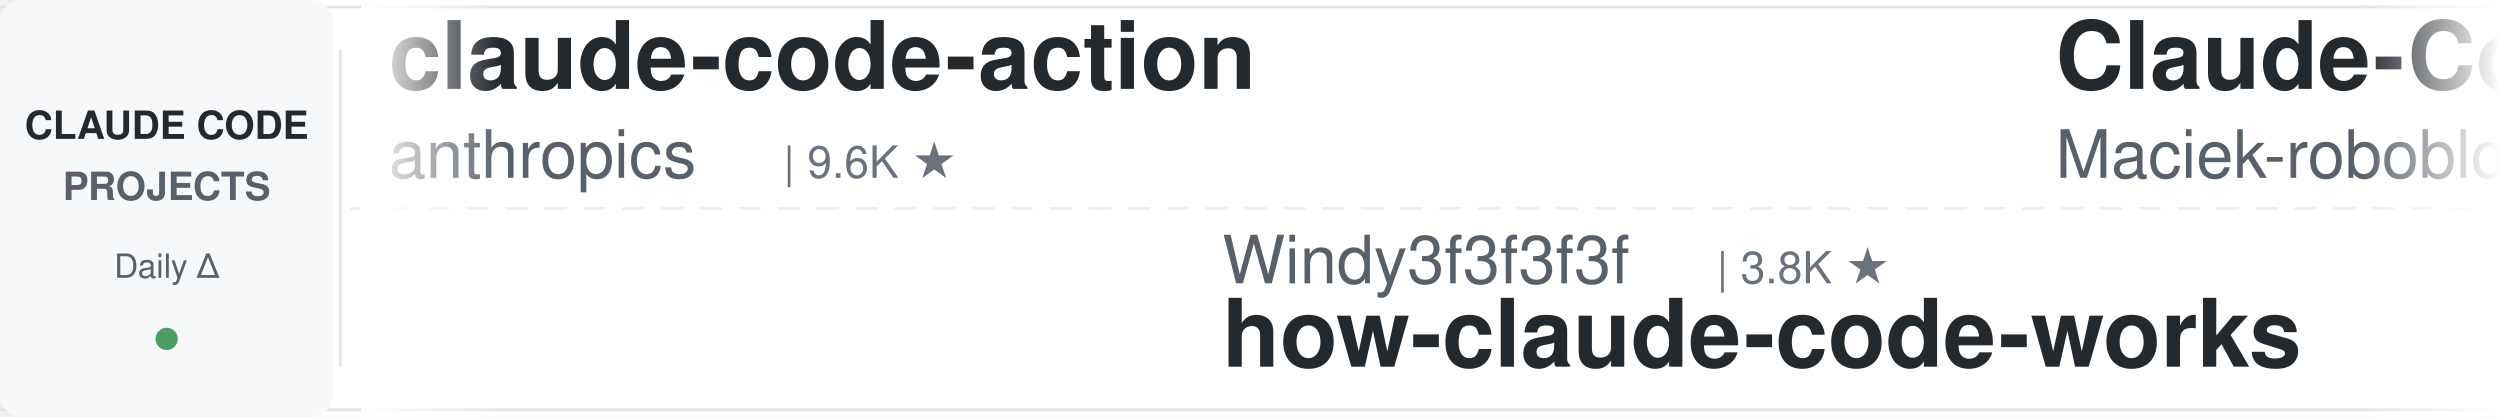
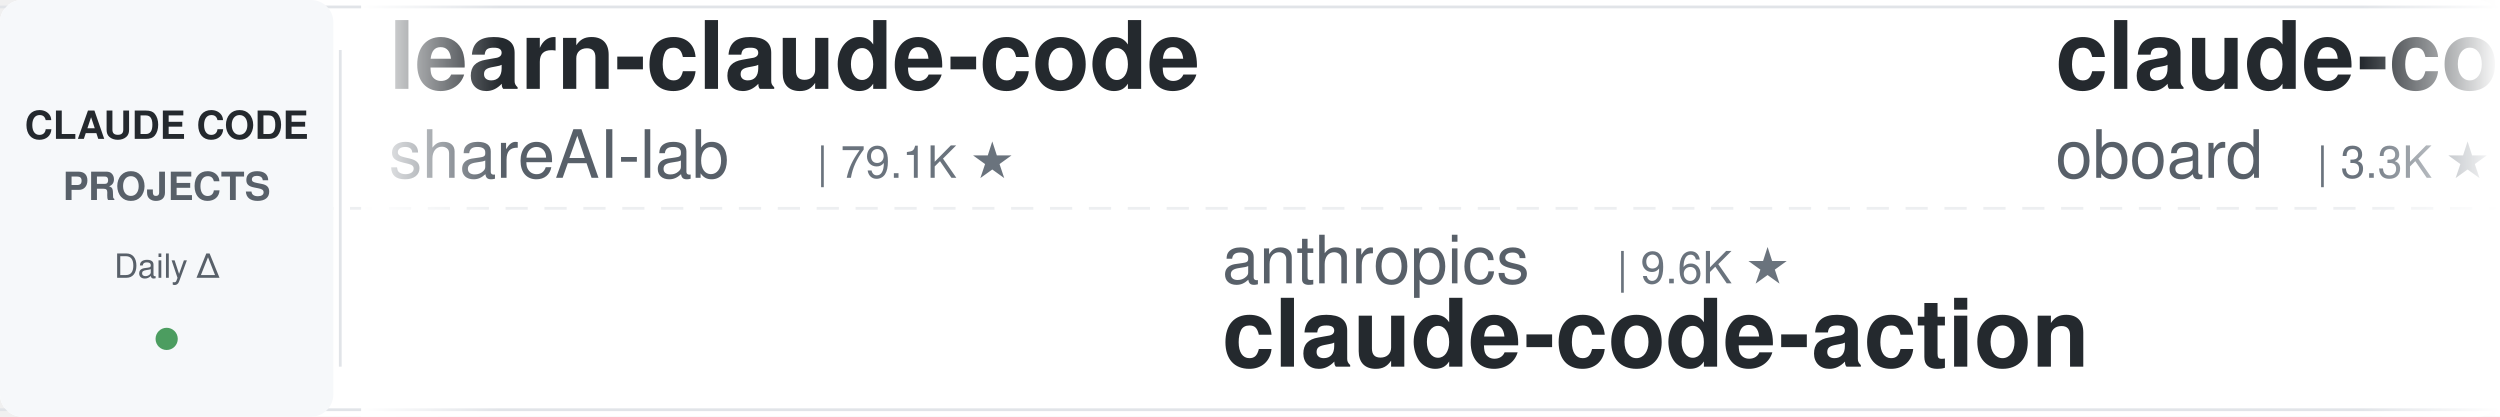
<svg xmlns="http://www.w3.org/2000/svg" width="900" height="150">
  <defs>
    <linearGradient id="leftFade" x1="0%" y1="0%" x2="100%" y2="0%">
      <stop offset="0%" style="stop-color:#ffffff;stop-opacity:1" />
      <stop offset="100%" style="stop-color:#ffffff;stop-opacity:0" />
    </linearGradient>
    <linearGradient id="rightFade" x1="0%" y1="0%" x2="100%" y2="0%">
      <stop offset="0%" style="stop-color:#ffffff;stop-opacity:0" />
      <stop offset="100%" style="stop-color:#ffffff;stop-opacity:1" />
    </linearGradient>
  </defs>
  <rect width="900" height="150" fill="#ffffff" rx="8" />
  <rect x="0" y="2" width="900" height="1" fill="#e1e4e8" />
  <rect x="0" y="147" width="900" height="1" fill="#e1e4e8" />
  <line x1="0" y1="75" x2="900" y2="75" stroke="#e1e4e8" stroke-width="1" stroke-dasharray="8 6" opacity="0.6" />
  <rect x="0" y="0" width="120" height="150" fill="#f6f8fa" rx="8" />
  <text x="60" y="50" font-family="-apple-system, BlinkMacSystemFont, 'Segoe UI', Helvetica, Arial, sans-serif" font-size="14" font-weight="600" fill="#24292e" text-anchor="middle">CLAUDE CODE</text>
  <text x="60" y="72" font-family="-apple-system, BlinkMacSystemFont, 'Segoe UI', Helvetica, Arial, sans-serif" font-size="14" font-weight="600" fill="#586069" text-anchor="middle">PROJECTS</text>
  <text x="60" y="100" font-family="-apple-system, BlinkMacSystemFont, 'Segoe UI', Helvetica, Arial, sans-serif" font-size="12" font-weight="500" fill="#586069" text-anchor="middle">Daily Δ</text>
  <circle cx="60" cy="122" r="4" fill="#22863a" opacity="0.8" />
  <rect x="122" y="18" width="1" height="114" fill="#e1e4e8" />
  <clipPath id="tickerClip">
    <rect x="130" y="0" width="770" height="150" />
  </clipPath>
  <g clip-path="url(#tickerClip)">
    <g id="tickerItems">
      <animateTransform attributeName="transform" attributeType="XML" type="translate" from="0 0" to="-3000 0" dur="54s" repeatCount="indefinite" />
      <g transform="translate(0, 0)">
-         <text x="140" y="32" font-family="-apple-system, BlinkMacSystemFont, 'Segoe UI', Helvetica, Arial, sans-serif" font-size="34" font-weight="600" fill="#24292e">claude-code-action</text>
-         <text x="140" y="64" font-family="-apple-system, BlinkMacSystemFont, 'Segoe UI', Helvetica, Arial, sans-serif" font-size="24" font-weight="400" fill="#586069">anthropics</text>
-         <text x="282" y="64" font-family="-apple-system, BlinkMacSystemFont, 'Segoe UI', Helvetica, Arial, sans-serif" font-size="16" font-weight="500" fill="#6a737d">| 9.6K ★</text>
+         <text x="140" y="32" font-family="-apple-system, BlinkMacSystemFont, 'Segoe UI', Helvetica, Arial, sans-serif" font-size="34" font-weight="600" fill="#24292e">learn-claude-code</text>
+         <text x="140" y="64" font-family="-apple-system, BlinkMacSystemFont, 'Segoe UI', Helvetica, Arial, sans-serif" font-size="24" font-weight="400" fill="#586069">shareAI-lab</text>
+         <text x="294" y="64" font-family="-apple-system, BlinkMacSystemFont, 'Segoe UI', Helvetica, Arial, sans-serif" font-size="16" font-weight="500" fill="#6a737d">| 79.1K ★</text>
      </g>
      <g transform="translate(300, 0)">
-         <text x="140" y="102" font-family="-apple-system, BlinkMacSystemFont, 'Segoe UI', Helvetica, Arial, sans-serif" font-size="24" font-weight="400" fill="#586069">Windy3f3f3f3f</text>
-         <text x="318" y="102" font-family="-apple-system, BlinkMacSystemFont, 'Segoe UI', Helvetica, Arial, sans-serif" font-size="16" font-weight="500" fill="#6a737d">| 3.8K ★</text>
-         <text x="140" y="132" font-family="-apple-system, BlinkMacSystemFont, 'Segoe UI', Helvetica, Arial, sans-serif" font-size="34" font-weight="600" fill="#24292e">how-claude-code-works</text>
+         <text x="140" y="102" font-family="-apple-system, BlinkMacSystemFont, 'Segoe UI', Helvetica, Arial, sans-serif" font-size="24" font-weight="400" fill="#586069">anthropics</text>
+         <text x="282" y="102" font-family="-apple-system, BlinkMacSystemFont, 'Segoe UI', Helvetica, Arial, sans-serif" font-size="16" font-weight="500" fill="#6a737d">| 9.6K ★</text>
+         <text x="140" y="132" font-family="-apple-system, BlinkMacSystemFont, 'Segoe UI', Helvetica, Arial, sans-serif" font-size="34" font-weight="600" fill="#24292e">claude-code-action</text>
      </g>
      <g transform="translate(600, 0)">
-         <text x="140" y="32" font-family="-apple-system, BlinkMacSystemFont, 'Segoe UI', Helvetica, Arial, sans-serif" font-size="34" font-weight="600" fill="#24292e">Claude-Code-Usage-Monito...</text>
-         <text x="140" y="64" font-family="-apple-system, BlinkMacSystemFont, 'Segoe UI', Helvetica, Arial, sans-serif" font-size="24" font-weight="400" fill="#586069">Maciek-roboblog</text>
-         <text x="342" y="64" font-family="-apple-system, BlinkMacSystemFont, 'Segoe UI', Helvetica, Arial, sans-serif" font-size="16" font-weight="500" fill="#6a737d">| 8.8K ★</text>
+         <text x="140" y="32" font-family="-apple-system, BlinkMacSystemFont, 'Segoe UI', Helvetica, Arial, sans-serif" font-size="34" font-weight="600" fill="#24292e">claude-code-rev</text>
+         <text x="140" y="64" font-family="-apple-system, BlinkMacSystemFont, 'Segoe UI', Helvetica, Arial, sans-serif" font-size="24" font-weight="400" fill="#586069">oboard</text>
+         <text x="234" y="64" font-family="-apple-system, BlinkMacSystemFont, 'Segoe UI', Helvetica, Arial, sans-serif" font-size="16" font-weight="500" fill="#6a737d">| 3.3K ★</text>
      </g>
      <g transform="translate(900, 0)">
-         <text x="140" y="102" font-family="-apple-system, BlinkMacSystemFont, 'Segoe UI', Helvetica, Arial, sans-serif" font-size="24" font-weight="400" fill="#586069">nicedreamzapp</text>
-         <text x="318" y="102" font-family="-apple-system, BlinkMacSystemFont, 'Segoe UI', Helvetica, Arial, sans-serif" font-size="16" font-weight="500" fill="#6a737d">| 3.4K ★</text>
-         <text x="140" y="132" font-family="-apple-system, BlinkMacSystemFont, 'Segoe UI', Helvetica, Arial, sans-serif" font-size="34" font-weight="600" fill="#24292e">claude-code-local</text>
+         <text x="140" y="102" font-family="-apple-system, BlinkMacSystemFont, 'Segoe UI', Helvetica, Arial, sans-serif" font-size="24" font-weight="400" fill="#586069">AICoderTudou</text>
+         <text x="306" y="102" font-family="-apple-system, BlinkMacSystemFont, 'Segoe UI', Helvetica, Arial, sans-serif" font-size="16" font-weight="500" fill="#6a737d">| 493 ★</text>
+         <text x="140" y="132" font-family="-apple-system, BlinkMacSystemFont, 'Segoe UI', Helvetica, Arial, sans-serif" font-size="34" font-weight="600" fill="#24292e">claude-code-tudou</text>
      </g>
      <g transform="translate(1200, 0)">
-         <text x="140" y="32" font-family="-apple-system, BlinkMacSystemFont, 'Segoe UI', Helvetica, Arial, sans-serif" font-size="34" font-weight="600" fill="#24292e">claude-code-showcase</text>
-         <text x="140" y="64" font-family="-apple-system, BlinkMacSystemFont, 'Segoe UI', Helvetica, Arial, sans-serif" font-size="24" font-weight="400" fill="#586069">ChrisWiles</text>
-         <text x="282" y="64" font-family="-apple-system, BlinkMacSystemFont, 'Segoe UI', Helvetica, Arial, sans-serif" font-size="16" font-weight="500" fill="#6a737d">| 6.1K ★</text>
+         <text x="140" y="32" font-family="-apple-system, BlinkMacSystemFont, 'Segoe UI', Helvetica, Arial, sans-serif" font-size="34" font-weight="600" fill="#24292e">claude-code-cheat-sheet</text>
+         <text x="140" y="64" font-family="-apple-system, BlinkMacSystemFont, 'Segoe UI', Helvetica, Arial, sans-serif" font-size="24" font-weight="400" fill="#586069">Njengah</text>
+         <text x="246" y="64" font-family="-apple-system, BlinkMacSystemFont, 'Segoe UI', Helvetica, Arial, sans-serif" font-size="16" font-weight="500" fill="#6a737d">| 1.9K ★</text>
      </g>
      <g transform="translate(1500, 0)">
-         <text x="140" y="102" font-family="-apple-system, BlinkMacSystemFont, 'Segoe UI', Helvetica, Arial, sans-serif" font-size="24" font-weight="400" fill="#586069">rohitg00</text>
-         <text x="258" y="102" font-family="-apple-system, BlinkMacSystemFont, 'Segoe UI', Helvetica, Arial, sans-serif" font-size="16" font-weight="500" fill="#6a737d">| 2.7K ★</text>
-         <text x="140" y="132" font-family="-apple-system, BlinkMacSystemFont, 'Segoe UI', Helvetica, Arial, sans-serif" font-size="34" font-weight="600" fill="#24292e">awesome-claude-code-tool...</text>
+         <text x="140" y="102" font-family="-apple-system, BlinkMacSystemFont, 'Segoe UI', Helvetica, Arial, sans-serif" font-size="24" font-weight="400" fill="#586069">ykdojo</text>
+         <text x="234" y="102" font-family="-apple-system, BlinkMacSystemFont, 'Segoe UI', Helvetica, Arial, sans-serif" font-size="16" font-weight="500" fill="#6a737d">| 10.3K ★</text>
+         <text x="140" y="132" font-family="-apple-system, BlinkMacSystemFont, 'Segoe UI', Helvetica, Arial, sans-serif" font-size="34" font-weight="600" fill="#24292e">claude-code-tips</text>
      </g>
      <g transform="translate(1800, 0)">
-         <text x="140" y="32" font-family="-apple-system, BlinkMacSystemFont, 'Segoe UI', Helvetica, Arial, sans-serif" font-size="34" font-weight="600" fill="#24292e">claude-code-my-workflow</text>
-         <text x="140" y="64" font-family="-apple-system, BlinkMacSystemFont, 'Segoe UI', Helvetica, Arial, sans-serif" font-size="24" font-weight="400" fill="#586069">pedrohcgs</text>
-         <text x="270" y="64" font-family="-apple-system, BlinkMacSystemFont, 'Segoe UI', Helvetica, Arial, sans-serif" font-size="16" font-weight="500" fill="#6a737d">| 1.7K ★</text>
+         <text x="140" y="32" font-family="-apple-system, BlinkMacSystemFont, 'Segoe UI', Helvetica, Arial, sans-serif" font-size="34" font-weight="600" fill="#24292e">sc-claude-code-files</text>
+         <text x="140" y="64" font-family="-apple-system, BlinkMacSystemFont, 'Segoe UI', Helvetica, Arial, sans-serif" font-size="24" font-weight="400" fill="#586069">https-deeplearning-ai</text>
+         <text x="414" y="64" font-family="-apple-system, BlinkMacSystemFont, 'Segoe UI', Helvetica, Arial, sans-serif" font-size="16" font-weight="500" fill="#6a737d">| 558 ★</text>
      </g>
      <g transform="translate(2100, 0)">
-         <text x="140" y="102" font-family="-apple-system, BlinkMacSystemFont, 'Segoe UI', Helvetica, Arial, sans-serif" font-size="24" font-weight="400" fill="#586069">edmund-io</text>
-         <text x="270" y="102" font-family="-apple-system, BlinkMacSystemFont, 'Segoe UI', Helvetica, Arial, sans-serif" font-size="16" font-weight="500" fill="#6a737d">| 1.5K ★</text>
-         <text x="140" y="132" font-family="-apple-system, BlinkMacSystemFont, 'Segoe UI', Helvetica, Arial, sans-serif" font-size="34" font-weight="600" fill="#24292e">edmunds-claude-code</text>
+         <text x="140" y="102" font-family="-apple-system, BlinkMacSystemFont, 'Segoe UI', Helvetica, Arial, sans-serif" font-size="24" font-weight="400" fill="#586069">jqueryscript</text>
+         <text x="306" y="102" font-family="-apple-system, BlinkMacSystemFont, 'Segoe UI', Helvetica, Arial, sans-serif" font-size="16" font-weight="500" fill="#6a737d">| 534 ★</text>
+         <text x="140" y="132" font-family="-apple-system, BlinkMacSystemFont, 'Segoe UI', Helvetica, Arial, sans-serif" font-size="34" font-weight="600" fill="#24292e">awesome-claude-code</text>
      </g>
      <g transform="translate(2400, 0)">
-         <text x="140" y="32" font-family="-apple-system, BlinkMacSystemFont, 'Segoe UI', Helvetica, Arial, sans-serif" font-size="34" font-weight="600" fill="#24292e">everything-claude-code-z...</text>
-         <text x="140" y="64" font-family="-apple-system, BlinkMacSystemFont, 'Segoe UI', Helvetica, Arial, sans-serif" font-size="24" font-weight="400" fill="#586069">xu-xiang</text>
-         <text x="258" y="64" font-family="-apple-system, BlinkMacSystemFont, 'Segoe UI', Helvetica, Arial, sans-serif" font-size="16" font-weight="500" fill="#6a737d">| 2.0K ★</text>
+         <text x="140" y="32" font-family="-apple-system, BlinkMacSystemFont, 'Segoe UI', Helvetica, Arial, sans-serif" font-size="34" font-weight="600" fill="#24292e">claude-code-source-build</text>
+         <text x="140" y="64" font-family="-apple-system, BlinkMacSystemFont, 'Segoe UI', Helvetica, Arial, sans-serif" font-size="24" font-weight="400" fill="#586069">andrew-kramer-inno</text>
+         <text x="378" y="64" font-family="-apple-system, BlinkMacSystemFont, 'Segoe UI', Helvetica, Arial, sans-serif" font-size="16" font-weight="500" fill="#6a737d">| 594 ★</text>
      </g>
      <g transform="translate(2700, 0)">
-         <text x="140" y="102" font-family="-apple-system, BlinkMacSystemFont, 'Segoe UI', Helvetica, Arial, sans-serif" font-size="24" font-weight="400" fill="#586069">liuup</text>
-         <text x="222" y="102" font-family="-apple-system, BlinkMacSystemFont, 'Segoe UI', Helvetica, Arial, sans-serif" font-size="16" font-weight="500" fill="#6a737d">| 4.0K ★</text>
-         <text x="140" y="132" font-family="-apple-system, BlinkMacSystemFont, 'Segoe UI', Helvetica, Arial, sans-serif" font-size="34" font-weight="600" fill="#24292e">claude-code-analysis</text>
+         <text x="140" y="102" font-family="-apple-system, BlinkMacSystemFont, 'Segoe UI', Helvetica, Arial, sans-serif" font-size="24" font-weight="400" fill="#586069">kodu-ai</text>
+         <text x="246" y="102" font-family="-apple-system, BlinkMacSystemFont, 'Segoe UI', Helvetica, Arial, sans-serif" font-size="16" font-weight="500" fill="#6a737d">| 5.2K ★</text>
+         <text x="140" y="132" font-family="-apple-system, BlinkMacSystemFont, 'Segoe UI', Helvetica, Arial, sans-serif" font-size="34" font-weight="600" fill="#24292e">claude-coder</text>
      </g>
      <g transform="translate(3000, 0)">
-         <text x="140" y="32" font-family="-apple-system, BlinkMacSystemFont, 'Segoe UI', Helvetica, Arial, sans-serif" font-size="34" font-weight="600" fill="#24292e">claude-code-action</text>
-         <text x="140" y="64" font-family="-apple-system, BlinkMacSystemFont, 'Segoe UI', Helvetica, Arial, sans-serif" font-size="24" font-weight="400" fill="#586069">anthropics</text>
-         <text x="282" y="64" font-family="-apple-system, BlinkMacSystemFont, 'Segoe UI', Helvetica, Arial, sans-serif" font-size="16" font-weight="500" fill="#6a737d">| 9.6K ★</text>
+         <text x="140" y="32" font-family="-apple-system, BlinkMacSystemFont, 'Segoe UI', Helvetica, Arial, sans-serif" font-size="34" font-weight="600" fill="#24292e">learn-claude-code</text>
+         <text x="140" y="64" font-family="-apple-system, BlinkMacSystemFont, 'Segoe UI', Helvetica, Arial, sans-serif" font-size="24" font-weight="400" fill="#586069">shareAI-lab</text>
+         <text x="294" y="64" font-family="-apple-system, BlinkMacSystemFont, 'Segoe UI', Helvetica, Arial, sans-serif" font-size="16" font-weight="500" fill="#6a737d">| 79.1K ★</text>
      </g>
      <g transform="translate(3300, 0)">
-         <text x="140" y="102" font-family="-apple-system, BlinkMacSystemFont, 'Segoe UI', Helvetica, Arial, sans-serif" font-size="24" font-weight="400" fill="#586069">Windy3f3f3f3f</text>
-         <text x="318" y="102" font-family="-apple-system, BlinkMacSystemFont, 'Segoe UI', Helvetica, Arial, sans-serif" font-size="16" font-weight="500" fill="#6a737d">| 3.8K ★</text>
-         <text x="140" y="132" font-family="-apple-system, BlinkMacSystemFont, 'Segoe UI', Helvetica, Arial, sans-serif" font-size="34" font-weight="600" fill="#24292e">how-claude-code-works</text>
+         <text x="140" y="102" font-family="-apple-system, BlinkMacSystemFont, 'Segoe UI', Helvetica, Arial, sans-serif" font-size="24" font-weight="400" fill="#586069">anthropics</text>
+         <text x="282" y="102" font-family="-apple-system, BlinkMacSystemFont, 'Segoe UI', Helvetica, Arial, sans-serif" font-size="16" font-weight="500" fill="#6a737d">| 9.6K ★</text>
+         <text x="140" y="132" font-family="-apple-system, BlinkMacSystemFont, 'Segoe UI', Helvetica, Arial, sans-serif" font-size="34" font-weight="600" fill="#24292e">claude-code-action</text>
      </g>
      <g transform="translate(3600, 0)">
-         <text x="140" y="32" font-family="-apple-system, BlinkMacSystemFont, 'Segoe UI', Helvetica, Arial, sans-serif" font-size="34" font-weight="600" fill="#24292e">Claude-Code-Usage-Monito...</text>
-         <text x="140" y="64" font-family="-apple-system, BlinkMacSystemFont, 'Segoe UI', Helvetica, Arial, sans-serif" font-size="24" font-weight="400" fill="#586069">Maciek-roboblog</text>
-         <text x="342" y="64" font-family="-apple-system, BlinkMacSystemFont, 'Segoe UI', Helvetica, Arial, sans-serif" font-size="16" font-weight="500" fill="#6a737d">| 8.8K ★</text>
+         <text x="140" y="32" font-family="-apple-system, BlinkMacSystemFont, 'Segoe UI', Helvetica, Arial, sans-serif" font-size="34" font-weight="600" fill="#24292e">claude-code-rev</text>
+         <text x="140" y="64" font-family="-apple-system, BlinkMacSystemFont, 'Segoe UI', Helvetica, Arial, sans-serif" font-size="24" font-weight="400" fill="#586069">oboard</text>
+         <text x="234" y="64" font-family="-apple-system, BlinkMacSystemFont, 'Segoe UI', Helvetica, Arial, sans-serif" font-size="16" font-weight="500" fill="#6a737d">| 3.3K ★</text>
      </g>
      <g transform="translate(3900, 0)">
-         <text x="140" y="102" font-family="-apple-system, BlinkMacSystemFont, 'Segoe UI', Helvetica, Arial, sans-serif" font-size="24" font-weight="400" fill="#586069">nicedreamzapp</text>
-         <text x="318" y="102" font-family="-apple-system, BlinkMacSystemFont, 'Segoe UI', Helvetica, Arial, sans-serif" font-size="16" font-weight="500" fill="#6a737d">| 3.4K ★</text>
-         <text x="140" y="132" font-family="-apple-system, BlinkMacSystemFont, 'Segoe UI', Helvetica, Arial, sans-serif" font-size="34" font-weight="600" fill="#24292e">claude-code-local</text>
+         <text x="140" y="102" font-family="-apple-system, BlinkMacSystemFont, 'Segoe UI', Helvetica, Arial, sans-serif" font-size="24" font-weight="400" fill="#586069">AICoderTudou</text>
+         <text x="306" y="102" font-family="-apple-system, BlinkMacSystemFont, 'Segoe UI', Helvetica, Arial, sans-serif" font-size="16" font-weight="500" fill="#6a737d">| 493 ★</text>
+         <text x="140" y="132" font-family="-apple-system, BlinkMacSystemFont, 'Segoe UI', Helvetica, Arial, sans-serif" font-size="34" font-weight="600" fill="#24292e">claude-code-tudou</text>
      </g>
    </g>
  </g>
  <rect x="130" y="0" width="50" height="150" fill="url(#leftFade)" />
  <rect x="850" y="0" width="50" height="150" fill="url(#rightFade)" />
</svg>
